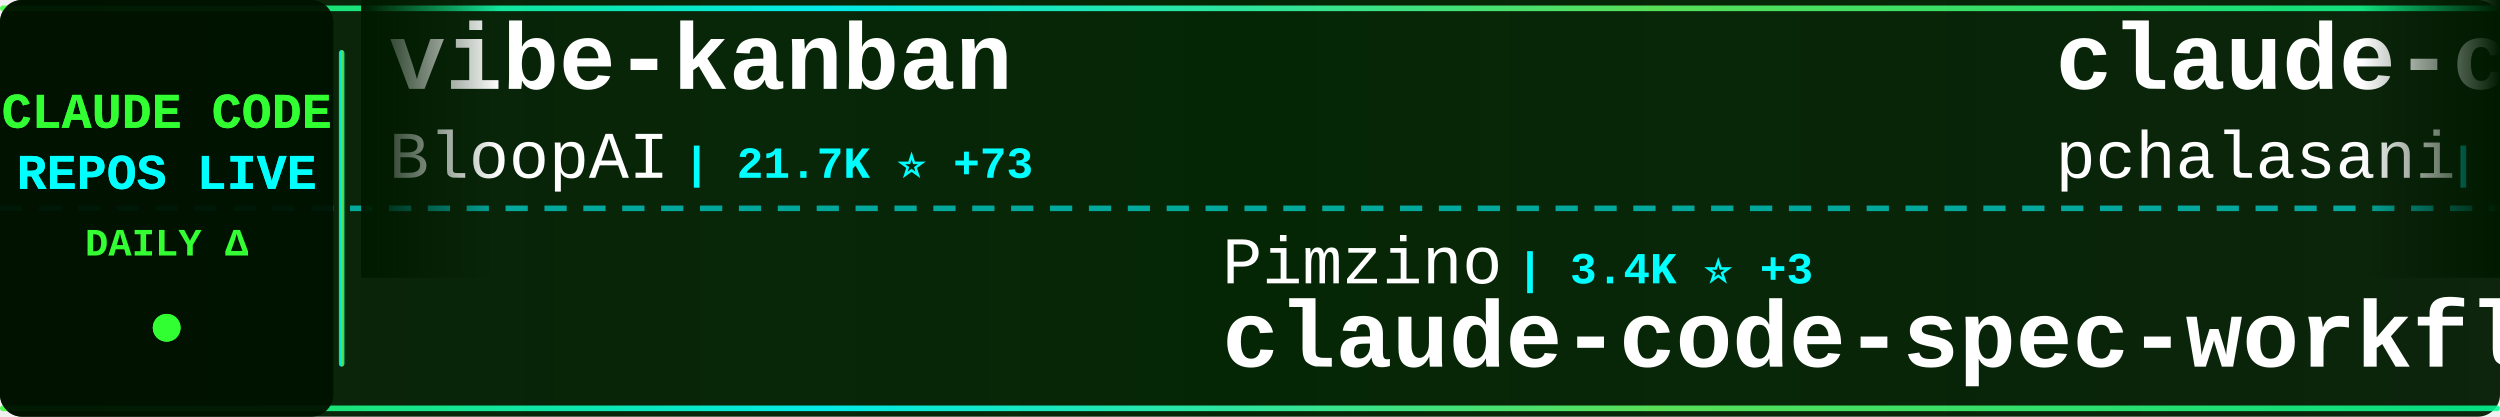
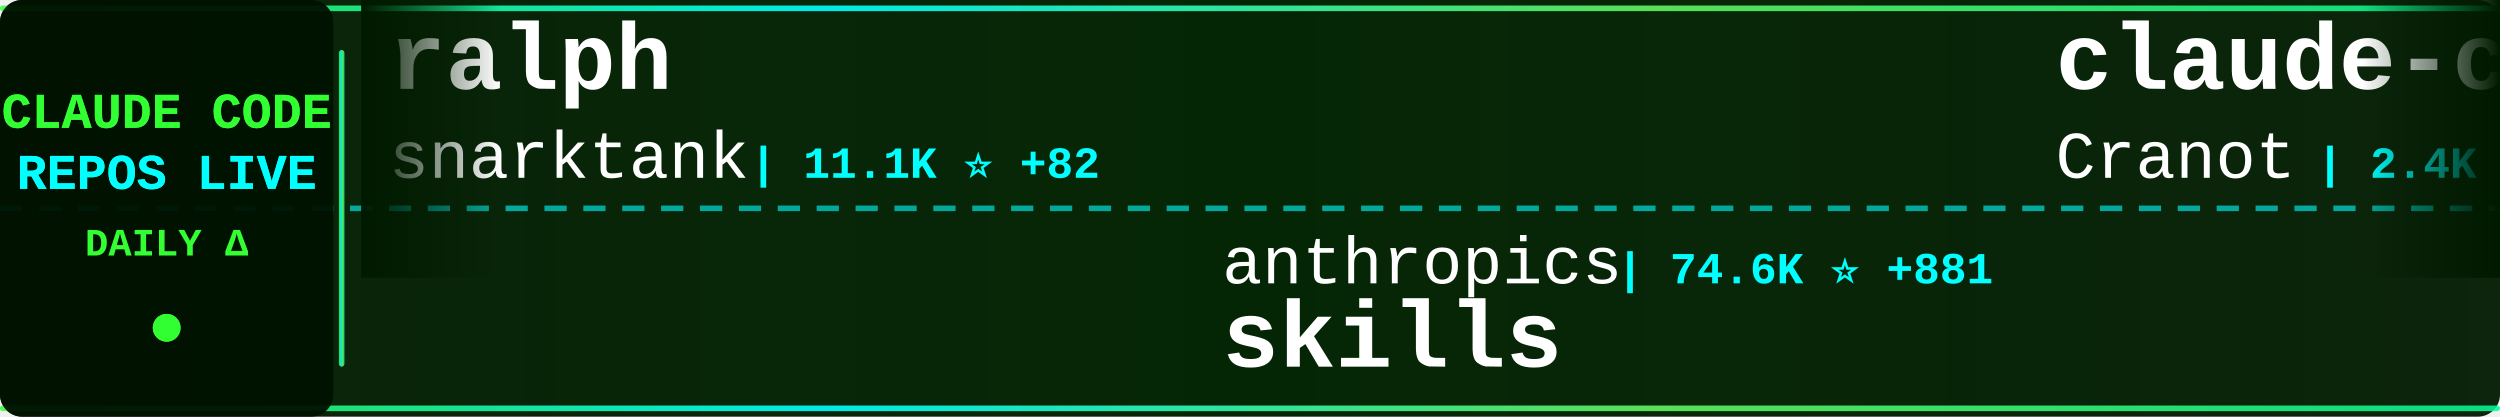
<svg xmlns="http://www.w3.org/2000/svg" width="900" height="150">
  <defs>
    <linearGradient id="tickerBg" x1="0%" y1="0%" x2="100%" y2="0%">
      <stop offset="0%" style="stop-color:#001a00;stop-opacity:0.95" />
      <stop offset="50%" style="stop-color:#002200;stop-opacity:0.98" />
      <stop offset="100%" style="stop-color:#001a00;stop-opacity:0.95" />
    </linearGradient>
    <linearGradient id="borderGrad" x1="0%" y1="0%" x2="100%" y2="0%">
      <stop offset="0%" style="stop-color:#33ff33;stop-opacity:0.85">
        <animate attributeName="stop-opacity" values="0.85;1;0.85" dur="2s" repeatCount="indefinite" />
      </stop>
      <stop offset="33%" style="stop-color:#00ffff;stop-opacity:0.9">
        <animate attributeName="stop-opacity" values="0.9;1;0.9" dur="2.2s" repeatCount="indefinite" />
      </stop>
      <stop offset="66%" style="stop-color:#66ff66;stop-opacity:0.85">
        <animate attributeName="stop-opacity" values="0.85;1;0.85" dur="1.8s" repeatCount="indefinite" />
      </stop>
      <stop offset="100%" style="stop-color:#00ff99;stop-opacity:0.85">
        <animate attributeName="stop-opacity" values="0.85;1;0.85" dur="2s" repeatCount="indefinite" />
      </stop>
    </linearGradient>
    <filter id="textGlow">
      <feGaussianBlur stdDeviation="0.1" result="coloredBlur" />
      <feMerge>
        <feMergeNode in="coloredBlur" />
        <feMergeNode in="SourceGraphic" />
      </feMerge>
    </filter>
    <filter id="metricGlow">
      <feGaussianBlur stdDeviation="0.2" result="coloredBlur" />
      <feMerge>
        <feMergeNode in="coloredBlur" />
        <feMergeNode in="SourceGraphic" />
      </feMerge>
    </filter>
    <linearGradient id="leftFade" x1="0%" y1="0%" x2="100%" y2="0%">
      <stop offset="0%" style="stop-color:#001a00;stop-opacity:1" />
      <stop offset="100%" style="stop-color:#001a00;stop-opacity:0" />
    </linearGradient>
    <linearGradient id="rightFade" x1="0%" y1="0%" x2="100%" y2="0%">
      <stop offset="0%" style="stop-color:#001a00;stop-opacity:0" />
      <stop offset="100%" style="stop-color:#001a00;stop-opacity:1" />
    </linearGradient>
  </defs>
  <rect width="900" height="150" fill="url(#tickerBg)" rx="8" />
  <rect x="0" y="2" width="900" height="2" fill="url(#borderGrad)" rx="1" />
  <rect x="0" y="146" width="900" height="2" fill="url(#borderGrad)" rx="1" />
  <line x1="0" y1="75" x2="900" y2="75" stroke="#00ffff" stroke-width="2" stroke-dasharray="8 6" opacity="0.6" />
  <rect x="0" y="0" width="120" height="150" fill="#001100" opacity="0.95" rx="8" />
  <text x="60" y="46" font-family="'Courier New', monospace" font-size="18" font-weight="bold" fill="#33ff33" text-anchor="middle" filter="url(#textGlow)">
    CLAUDE CODE
  </text>
  <text x="60" y="68" font-family="'Courier New', monospace" font-size="18" font-weight="bold" fill="#00ffff" text-anchor="middle" filter="url(#textGlow)">
    REPOS LIVE
  </text>
  <text x="60" y="92" font-family="'Courier New', monospace" font-size="14" font-weight="bold" fill="#33ff33" text-anchor="middle">
    DAILY Δ
  </text>
  <circle cx="60" cy="118" r="5" fill="#33ff33" filter="url(#metricGlow)">
    <animate attributeName="r" values="4;6;4" dur="1.5s" repeatCount="indefinite" />
    <animate attributeName="opacity" values="0.6;1;0.6" dur="1.5s" repeatCount="indefinite" />
  </circle>
  <rect x="122" y="18" width="2" height="114" fill="url(#borderGrad)" rx="1" />
  <clipPath id="tickerClip">
    <rect x="130" y="0" width="770" height="150" />
  </clipPath>
  <g clip-path="url(#tickerClip)">
    <g id="tickerItems">
      <animateTransform attributeName="transform" attributeType="XML" type="translate" from="0 0" to="-3000 0" dur="54s" repeatCount="indefinite" />
      <g transform="translate(0, 0)">
-         <text x="140" y="32" font-family="'Courier New', monospace" font-size="34" font-weight="bold" fill="#ffffff">vibe-kanban</text>
-         <text x="140" y="64" font-family="'Courier New', monospace" font-size="24" font-weight="normal" fill="#ffffff" opacity="1.0">BloopAI</text>
-         <text x="246" y="64" font-family="'Courier New', monospace" font-size="16" font-weight="bold" fill="#00ffff"> | 21.7K ⭐ +73</text>
+         <text x="140" y="32" font-family="'Courier New', monospace" font-size="34" font-weight="bold" fill="#ffffff">ralph</text>
+         <text x="140" y="64" font-family="'Courier New', monospace" font-size="24" font-weight="normal" fill="#ffffff" opacity="1.0">snarktank</text>
+         <text x="270" y="64" font-family="'Courier New', monospace" font-size="16" font-weight="bold" fill="#00ffff"> | 11.1K ⭐ +82</text>
      </g>
      <g transform="translate(300, 0)">
-         <text x="140" y="102" font-family="'Courier New', monospace" font-size="24" font-weight="normal" fill="#ffffff" opacity="1.0">Pimzino</text>
-         <text x="246" y="102" font-family="'Courier New', monospace" font-size="16" font-weight="bold" fill="#00ffff"> | 3.4K ⭐ +3</text>
-         <text x="140" y="132" font-family="'Courier New', monospace" font-size="34" font-weight="bold" fill="#ffffff">claude-code-spec-workflo...</text>
+         <text x="140" y="102" font-family="'Courier New', monospace" font-size="24" font-weight="normal" fill="#ffffff" opacity="1.0">anthropics</text>
+         <text x="282" y="102" font-family="'Courier New', monospace" font-size="16" font-weight="bold" fill="#00ffff"> | 74.6K ⭐ +881</text>
+         <text x="140" y="132" font-family="'Courier New', monospace" font-size="34" font-weight="bold" fill="#ffffff">skills</text>
      </g>
      <g transform="translate(600, 0)">
-         <text x="140" y="32" font-family="'Courier New', monospace" font-size="34" font-weight="bold" fill="#ffffff">claude-code-tools</text>
-         <text x="140" y="64" font-family="'Courier New', monospace" font-size="24" font-weight="normal" fill="#ffffff" opacity="1.0">pchalasani</text>
-         <text x="282" y="64" font-family="'Courier New', monospace" font-size="16" font-weight="bold" fill="#00ffff"> | 1.5K ⭐ +5</text>
+         <text x="140" y="32" font-family="'Courier New', monospace" font-size="34" font-weight="bold" fill="#ffffff">claude-code-guide</text>
+         <text x="140" y="64" font-family="'Courier New', monospace" font-size="24" font-weight="normal" fill="#ffffff" opacity="1.0">Cranot</text>
+         <text x="234" y="64" font-family="'Courier New', monospace" font-size="16" font-weight="bold" fill="#00ffff"> | 2.4K ⭐ +5</text>
      </g>
      <g transform="translate(900, 0)">
-         <text x="140" y="102" font-family="'Courier New', monospace" font-size="24" font-weight="normal" fill="#ffffff" opacity="1.0">severity1</text>
-         <text x="270" y="102" font-family="'Courier New', monospace" font-size="16" font-weight="bold" fill="#00ffff"> | 1.1K ⭐ +3</text>
-         <text x="140" y="132" font-family="'Courier New', monospace" font-size="34" font-weight="bold" fill="#ffffff">claude-code-prompt-impro...</text>
+         <text x="140" y="102" font-family="'Courier New', monospace" font-size="24" font-weight="normal" fill="#ffffff" opacity="1.0">musistudio</text>
+         <text x="282" y="102" font-family="'Courier New', monospace" font-size="16" font-weight="bold" fill="#00ffff"> | 28.3K ⭐ +77</text>
+         <text x="140" y="132" font-family="'Courier New', monospace" font-size="34" font-weight="bold" fill="#ffffff">claude-code-router</text>
      </g>
      <g transform="translate(1200, 0)">
        <text x="140" y="32" font-family="'Courier New', monospace" font-size="34" font-weight="bold" fill="#ffffff">context7</text>
        <text x="140" y="64" font-family="'Courier New', monospace" font-size="24" font-weight="normal" fill="#ffffff" opacity="1.0">upstash</text>
-         <text x="246" y="64" font-family="'Courier New', monospace" font-size="16" font-weight="bold" fill="#00ffff"> | 46.7K ⭐ +113</text>
+         <text x="246" y="64" font-family="'Courier New', monospace" font-size="16" font-weight="bold" fill="#00ffff"> | 46.7K ⭐ +128</text>
      </g>
      <g transform="translate(1500, 0)">
-         <text x="140" y="102" font-family="'Courier New', monospace" font-size="24" font-weight="normal" fill="#ffffff" opacity="1.0">shanraisshan</text>
-         <text x="306" y="102" font-family="'Courier New', monospace" font-size="16" font-weight="bold" fill="#00ffff"> | 4.5K ⭐ +718</text>
-         <text x="140" y="132" font-family="'Courier New', monospace" font-size="34" font-weight="bold" fill="#ffffff">claude-code-best-practic...</text>
+         <text x="140" y="102" font-family="'Courier New', monospace" font-size="24" font-weight="normal" fill="#ffffff" opacity="1.0">wshobson</text>
+         <text x="258" y="102" font-family="'Courier New', monospace" font-size="16" font-weight="bold" fill="#00ffff"> | 29.3K ⭐ +87</text>
+         <text x="140" y="132" font-family="'Courier New', monospace" font-size="34" font-weight="bold" fill="#ffffff">agents</text>
      </g>
      <g transform="translate(1800, 0)">
-         <text x="140" y="32" font-family="'Courier New', monospace" font-size="34" font-weight="bold" fill="#ffffff">claude-code-ide.el</text>
-         <text x="140" y="64" font-family="'Courier New', monospace" font-size="24" font-weight="normal" fill="#ffffff" opacity="1.0">manzaltu</text>
-         <text x="258" y="64" font-family="'Courier New', monospace" font-size="16" font-weight="bold" fill="#00ffff"> | 1.4K ⭐ +7</text>
+         <text x="140" y="32" font-family="'Courier New', monospace" font-size="34" font-weight="bold" fill="#ffffff">claude-code-base-action</text>
+         <text x="140" y="64" font-family="'Courier New', monospace" font-size="24" font-weight="normal" fill="#ffffff" opacity="1.0">anthropics</text>
+         <text x="282" y="64" font-family="'Courier New', monospace" font-size="16" font-weight="bold" fill="#00ffff"> | 586 ⭐ +1</text>
      </g>
      <g transform="translate(2100, 0)">
-         <text x="140" y="102" font-family="'Courier New', monospace" font-size="24" font-weight="normal" fill="#ffffff" opacity="1.0">winfunc</text>
-         <text x="246" y="102" font-family="'Courier New', monospace" font-size="16" font-weight="bold" fill="#00ffff"> | 20.7K ⭐ +11</text>
-         <text x="140" y="132" font-family="'Courier New', monospace" font-size="34" font-weight="bold" fill="#ffffff">opcode</text>
+         <text x="140" y="102" font-family="'Courier New', monospace" font-size="24" font-weight="normal" fill="#ffffff" opacity="1.0">anthropics</text>
+         <text x="282" y="102" font-family="'Courier New', monospace" font-size="16" font-weight="bold" fill="#00ffff"> | 69.6K ⭐ +337</text>
+         <text x="140" y="132" font-family="'Courier New', monospace" font-size="34" font-weight="bold" fill="#ffffff">claude-code</text>
      </g>
      <g transform="translate(2400, 0)">
-         <text x="140" y="32" font-family="'Courier New', monospace" font-size="34" font-weight="bold" fill="#ffffff">claude-code-router</text>
-         <text x="140" y="64" font-family="'Courier New', monospace" font-size="24" font-weight="normal" fill="#ffffff" opacity="1.0">musistudio</text>
-         <text x="282" y="64" font-family="'Courier New', monospace" font-size="16" font-weight="bold" fill="#00ffff"> | 28.2K ⭐ +54</text>
+         <text x="140" y="32" font-family="'Courier New', monospace" font-size="34" font-weight="bold" fill="#ffffff">claude-code-subagents</text>
+         <text x="140" y="64" font-family="'Courier New', monospace" font-size="24" font-weight="normal" fill="#ffffff" opacity="1.0">0xfurai</text>
+         <text x="246" y="64" font-family="'Courier New', monospace" font-size="16" font-weight="bold" fill="#00ffff"> | 725 ⭐ +4</text>
      </g>
      <g transform="translate(2700, 0)">
-         <text x="140" y="102" font-family="'Courier New', monospace" font-size="24" font-weight="normal" fill="#ffffff" opacity="1.0">github</text>
-         <text x="234" y="102" font-family="'Courier New', monospace" font-size="16" font-weight="bold" fill="#00ffff"> | 71.5K ⭐ +267</text>
-         <text x="140" y="132" font-family="'Courier New', monospace" font-size="34" font-weight="bold" fill="#ffffff">spec-kit</text>
+         <text x="140" y="102" font-family="'Courier New', monospace" font-size="24" font-weight="normal" fill="#ffffff" opacity="1.0">RichardAtCT</text>
+         <text x="294" y="102" font-family="'Courier New', monospace" font-size="16" font-weight="bold" fill="#00ffff"> | 1.6K ⭐ +53</text>
+         <text x="140" y="132" font-family="'Courier New', monospace" font-size="34" font-weight="bold" fill="#ffffff">claude-code-telegram</text>
      </g>
      <g transform="translate(3000, 0)">
-         <text x="140" y="32" font-family="'Courier New', monospace" font-size="34" font-weight="bold" fill="#ffffff">vibe-kanban</text>
-         <text x="140" y="64" font-family="'Courier New', monospace" font-size="24" font-weight="normal" fill="#ffffff" opacity="1.0">BloopAI</text>
-         <text x="246" y="64" font-family="'Courier New', monospace" font-size="16" font-weight="bold" fill="#00ffff"> | 21.7K ⭐ +73</text>
+         <text x="140" y="32" font-family="'Courier New', monospace" font-size="34" font-weight="bold" fill="#ffffff">ralph</text>
+         <text x="140" y="64" font-family="'Courier New', monospace" font-size="24" font-weight="normal" fill="#ffffff" opacity="1.0">snarktank</text>
+         <text x="270" y="64" font-family="'Courier New', monospace" font-size="16" font-weight="bold" fill="#00ffff"> | 11.1K ⭐ +82</text>
      </g>
      <g transform="translate(3300, 0)">
-         <text x="140" y="102" font-family="'Courier New', monospace" font-size="24" font-weight="normal" fill="#ffffff" opacity="1.0">Pimzino</text>
-         <text x="246" y="102" font-family="'Courier New', monospace" font-size="16" font-weight="bold" fill="#00ffff"> | 3.4K ⭐ +3</text>
-         <text x="140" y="132" font-family="'Courier New', monospace" font-size="34" font-weight="bold" fill="#ffffff">claude-code-spec-workflo...</text>
+         <text x="140" y="102" font-family="'Courier New', monospace" font-size="24" font-weight="normal" fill="#ffffff" opacity="1.0">anthropics</text>
+         <text x="282" y="102" font-family="'Courier New', monospace" font-size="16" font-weight="bold" fill="#00ffff"> | 74.6K ⭐ +881</text>
+         <text x="140" y="132" font-family="'Courier New', monospace" font-size="34" font-weight="bold" fill="#ffffff">skills</text>
      </g>
      <g transform="translate(3600, 0)">
-         <text x="140" y="32" font-family="'Courier New', monospace" font-size="34" font-weight="bold" fill="#ffffff">claude-code-tools</text>
-         <text x="140" y="64" font-family="'Courier New', monospace" font-size="24" font-weight="normal" fill="#ffffff" opacity="1.0">pchalasani</text>
-         <text x="282" y="64" font-family="'Courier New', monospace" font-size="16" font-weight="bold" fill="#00ffff"> | 1.5K ⭐ +5</text>
+         <text x="140" y="32" font-family="'Courier New', monospace" font-size="34" font-weight="bold" fill="#ffffff">claude-code-guide</text>
+         <text x="140" y="64" font-family="'Courier New', monospace" font-size="24" font-weight="normal" fill="#ffffff" opacity="1.0">Cranot</text>
+         <text x="234" y="64" font-family="'Courier New', monospace" font-size="16" font-weight="bold" fill="#00ffff"> | 2.4K ⭐ +5</text>
      </g>
      <g transform="translate(3900, 0)">
-         <text x="140" y="102" font-family="'Courier New', monospace" font-size="24" font-weight="normal" fill="#ffffff" opacity="1.0">severity1</text>
-         <text x="270" y="102" font-family="'Courier New', monospace" font-size="16" font-weight="bold" fill="#00ffff"> | 1.1K ⭐ +3</text>
-         <text x="140" y="132" font-family="'Courier New', monospace" font-size="34" font-weight="bold" fill="#ffffff">claude-code-prompt-impro...</text>
+         <text x="140" y="102" font-family="'Courier New', monospace" font-size="24" font-weight="normal" fill="#ffffff" opacity="1.0">musistudio</text>
+         <text x="282" y="102" font-family="'Courier New', monospace" font-size="16" font-weight="bold" fill="#00ffff"> | 28.3K ⭐ +77</text>
+         <text x="140" y="132" font-family="'Courier New', monospace" font-size="34" font-weight="bold" fill="#ffffff">claude-code-router</text>
      </g>
    </g>
  </g>
  <rect x="130" y="0" width="50" height="100" fill="url(#leftFade)" />
  <rect x="850" y="0" width="50" height="100" fill="url(#rightFade)" />
</svg>
